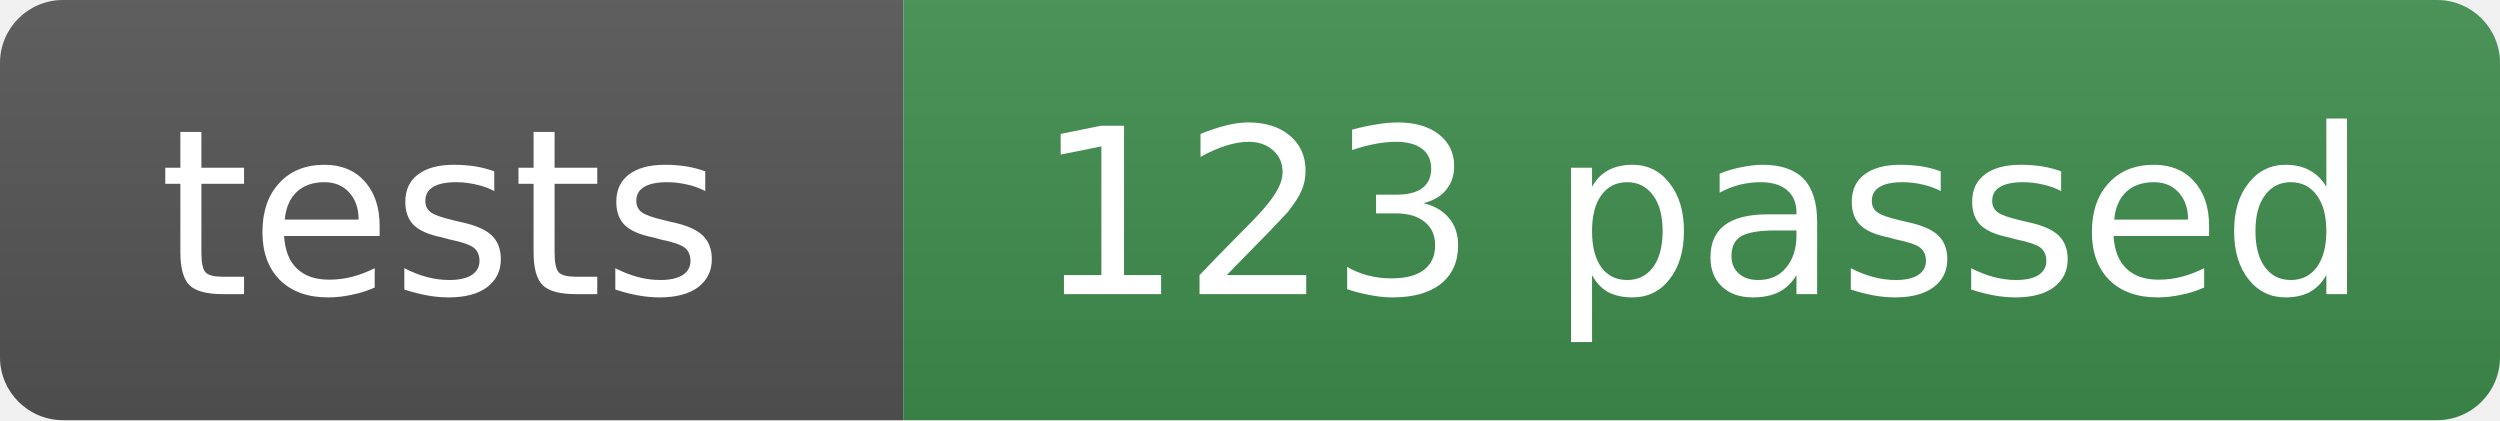
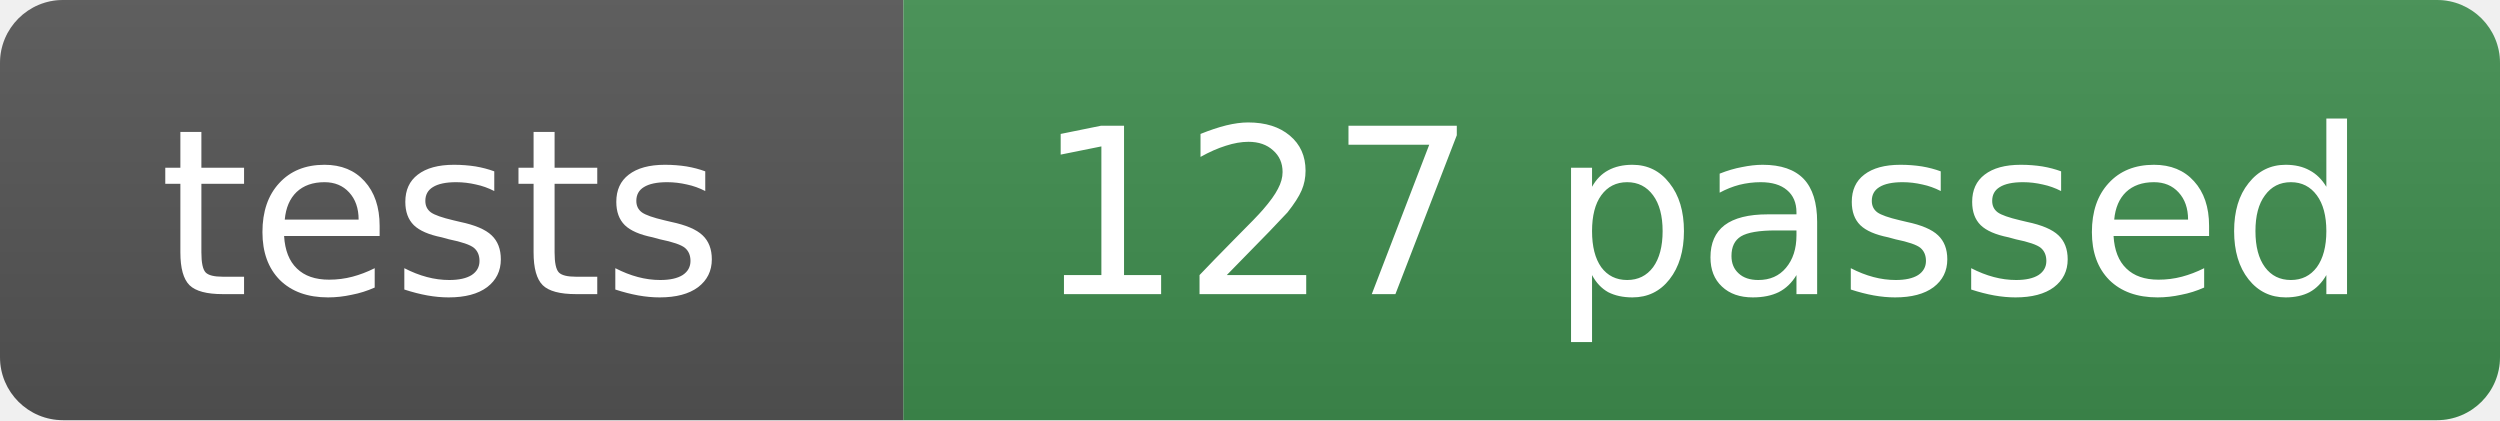
- <svg xmlns="http://www.w3.org/2000/svg" width="119" height="20" role="img" aria-label="tests: 123 passed">
+ <svg xmlns="http://www.w3.org/2000/svg" width="119" height="20" role="img" aria-label="tests: 127 passed">
  <linearGradient id="s" x2="0" y2="100%">
    <stop offset="0" stop-color="#bbb" stop-opacity=".1" />
    <stop offset="1" stop-opacity=".1" />
  </linearGradient>
  <clipPath id="r">
    <rect width="119" height="20" rx="3" fill="#fff" />
  </clipPath>
  <g clip-path="url(#r)">
    <rect width="43" height="20" fill="#555" />
    <rect x="43" width="76" height="20" fill="#3f8f4f" />
    <rect width="119" height="20" fill="url(#s)" />
  </g>
  <g fill="#fff" text-anchor="middle" font-family="Verdana,Geneva,DejaVu Sans,sans-serif" font-size="11">
    <text x="21" y="14">tests</text>
-     <text x="81" y="14">123 passed</text>
+     <text x="81" y="14">127 passed</text>
  </g>
</svg>
